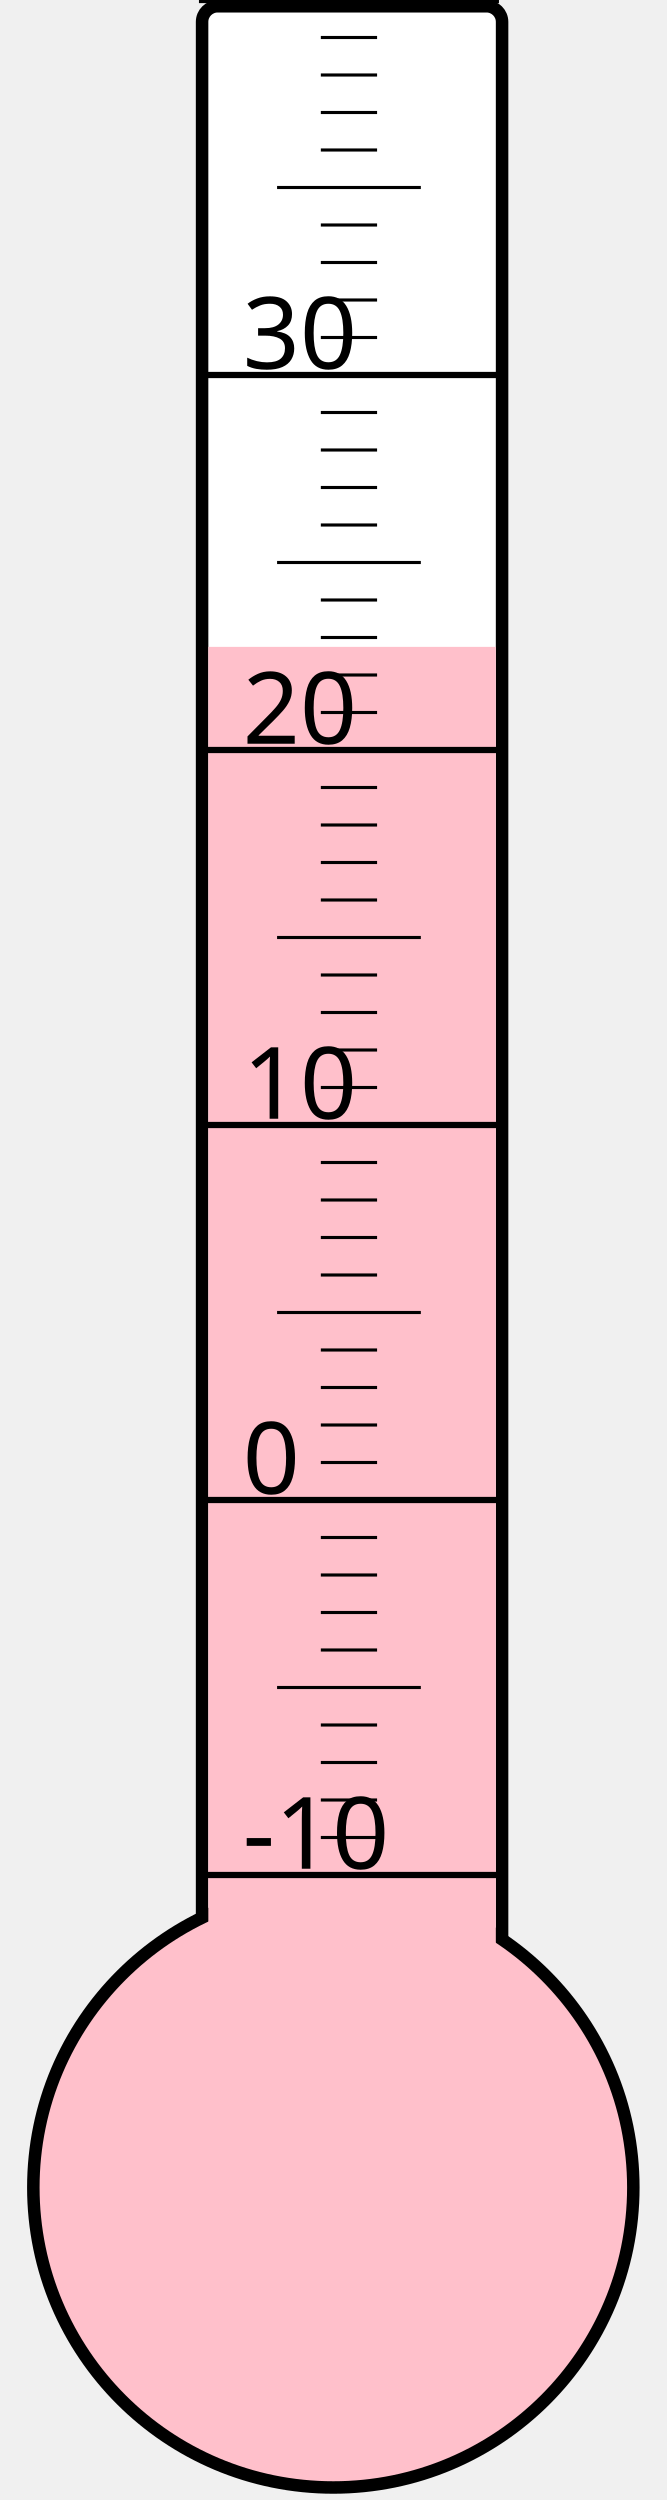
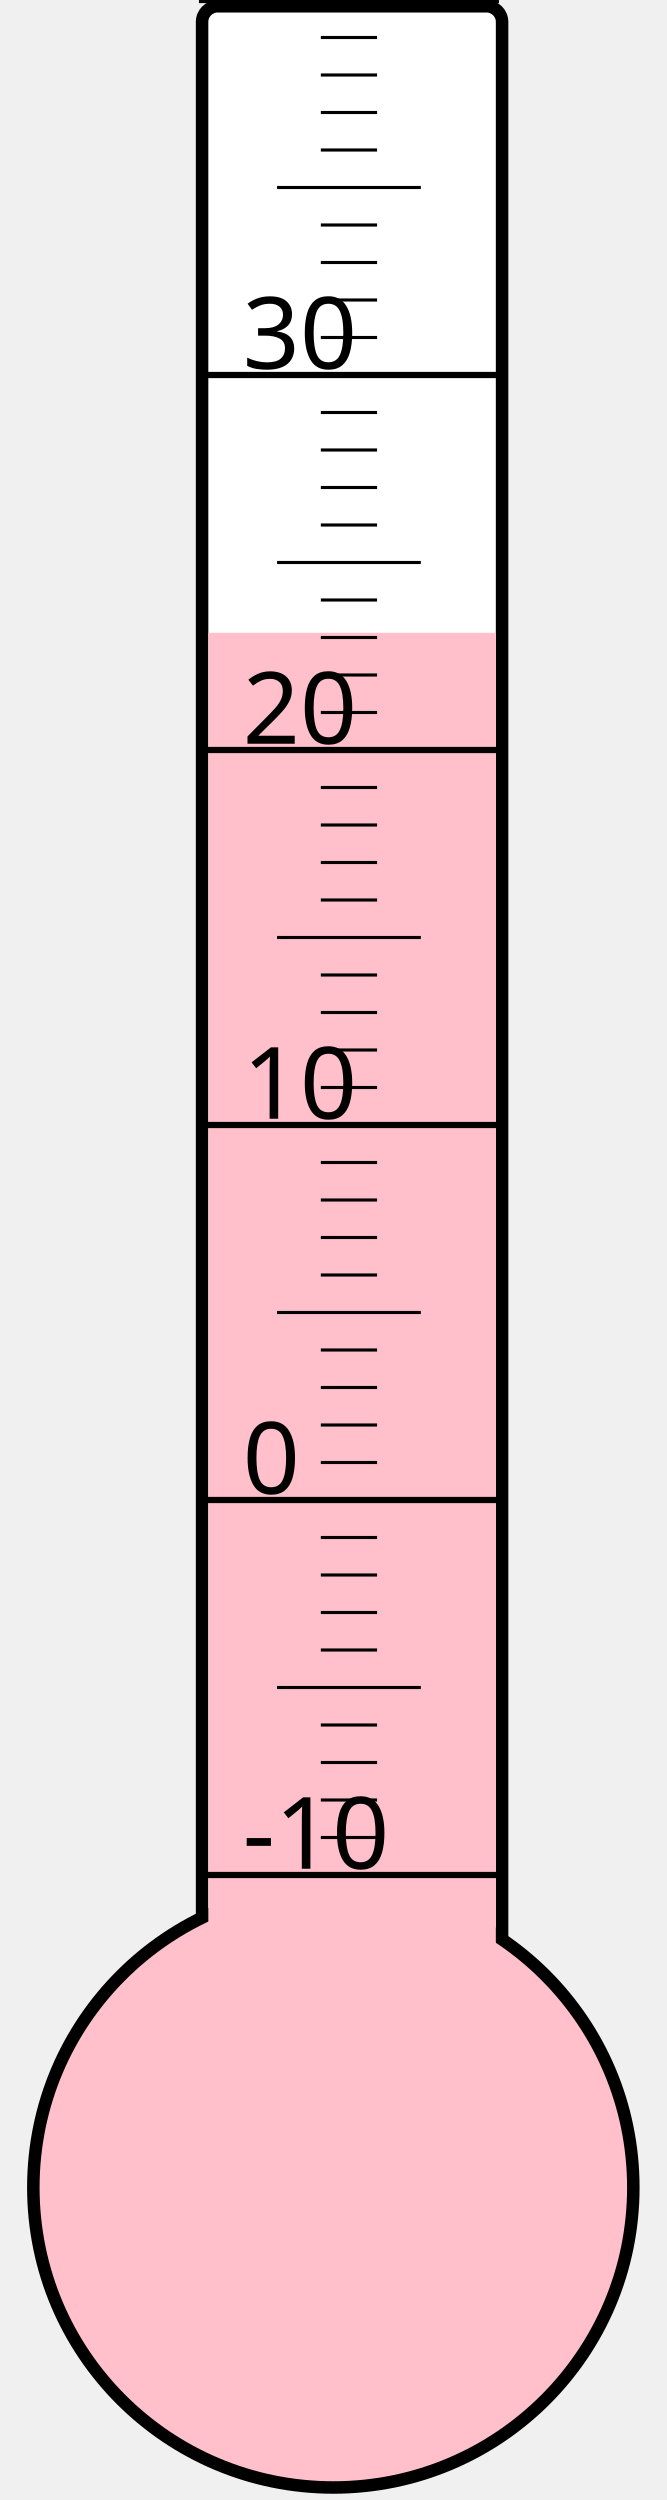
<svg xmlns="http://www.w3.org/2000/svg" width="40px" height="150px" viewBox="0 0 200 800">
  <rect width="200" height="800" x="0" y="0" style="fill: #ffffeb; fill-opacity: 0;" />
  <rect width="96" height="680" x="58" y="2" rx="5" ry="5" style="fill: white; fill-opacity: 1; stroke: black; stroke-width: 4;" />
  <circle cx="100" cy="700" r="96" style="fill: pink; stroke: black; stroke-width: 4;" />
-   <rect width="92" height="493.0" x="60" y="207.0" style="fill: pink; fill-opacity: 1; stroke-width: 0;" />
+   <rect width="92" height="497.5" x="60" y="202.5" style="fill: pink; fill-opacity: 1; stroke-width: 0;" />
  <text x="71" y="598" style="font-family: sans-serif; font-size: 24pt;">-10</text>
  <text x="71" y="478" style="font-family: sans-serif; font-size: 24pt;">0</text>
  <text x="71" y="358" style="font-family: sans-serif; font-size: 24pt;">10</text>
  <text x="71" y="238" style="font-family: sans-serif; font-size: 24pt;">20</text>
  <text x="71" y="118" style="font-family: sans-serif; font-size: 24pt;">30</text>
  <g style="stroke: black;">
    <line x1="57" y1="600" x2="153" y2="600" style="stroke-width: 2;" />
    <line x1="96" y1="588" x2="114" y2="588" style="stroke-width: 1;" />
    <line x1="96" y1="576" x2="114" y2="576" style="stroke-width: 1;" />
    <line x1="96" y1="564" x2="114" y2="564" style="stroke-width: 1;" />
    <line x1="96" y1="552" x2="114" y2="552" style="stroke-width: 1;" />
    <line x1="82" y1="540" x2="128" y2="540" style="stroke-width: 1;" />
    <line x1="96" y1="528" x2="114" y2="528" style="stroke-width: 1;" />
    <line x1="96" y1="516" x2="114" y2="516" style="stroke-width: 1;" />
    <line x1="96" y1="504" x2="114" y2="504" style="stroke-width: 1;" />
    <line x1="96" y1="492" x2="114" y2="492" style="stroke-width: 1;" />
    <line x1="57" y1="480" x2="153" y2="480" style="stroke-width: 2;" />
    <line x1="96" y1="468" x2="114" y2="468" style="stroke-width: 1;" />
    <line x1="96" y1="456" x2="114" y2="456" style="stroke-width: 1;" />
    <line x1="96" y1="444" x2="114" y2="444" style="stroke-width: 1;" />
    <line x1="96" y1="432" x2="114" y2="432" style="stroke-width: 1;" />
    <line x1="82" y1="420" x2="128" y2="420" style="stroke-width: 1;" />
    <line x1="96" y1="408" x2="114" y2="408" style="stroke-width: 1;" />
    <line x1="96" y1="396" x2="114" y2="396" style="stroke-width: 1;" />
    <line x1="96" y1="384" x2="114" y2="384" style="stroke-width: 1;" />
    <line x1="96" y1="372" x2="114" y2="372" style="stroke-width: 1;" />
    <line x1="57" y1="360" x2="153" y2="360" style="stroke-width: 2;" />
    <line x1="96" y1="348" x2="114" y2="348" style="stroke-width: 1;" />
    <line x1="96" y1="336" x2="114" y2="336" style="stroke-width: 1;" />
    <line x1="96" y1="324" x2="114" y2="324" style="stroke-width: 1;" />
    <line x1="96" y1="312" x2="114" y2="312" style="stroke-width: 1;" />
    <line x1="82" y1="300" x2="128" y2="300" style="stroke-width: 1;" />
    <line x1="96" y1="288" x2="114" y2="288" style="stroke-width: 1;" />
    <line x1="96" y1="276" x2="114" y2="276" style="stroke-width: 1;" />
    <line x1="96" y1="264" x2="114" y2="264" style="stroke-width: 1;" />
    <line x1="96" y1="252" x2="114" y2="252" style="stroke-width: 1;" />
    <line x1="57" y1="240" x2="153" y2="240" style="stroke-width: 2;" />
    <line x1="96" y1="228" x2="114" y2="228" style="stroke-width: 1;" />
    <line x1="96" y1="216" x2="114" y2="216" style="stroke-width: 1;" />
    <line x1="96" y1="204" x2="114" y2="204" style="stroke-width: 1;" />
    <line x1="96" y1="192" x2="114" y2="192" style="stroke-width: 1;" />
    <line x1="82" y1="180" x2="128" y2="180" style="stroke-width: 1;" />
    <line x1="96" y1="168" x2="114" y2="168" style="stroke-width: 1;" />
    <line x1="96" y1="156" x2="114" y2="156" style="stroke-width: 1;" />
    <line x1="96" y1="144" x2="114" y2="144" style="stroke-width: 1;" />
    <line x1="96" y1="132" x2="114" y2="132" style="stroke-width: 1;" />
    <line x1="57" y1="120" x2="153" y2="120" style="stroke-width: 2;" />
    <line x1="96" y1="108" x2="114" y2="108" style="stroke-width: 1;" />
    <line x1="96" y1="96" x2="114" y2="96" style="stroke-width: 1;" />
    <line x1="96" y1="84" x2="114" y2="84" style="stroke-width: 1;" />
    <line x1="96" y1="72" x2="114" y2="72" style="stroke-width: 1;" />
    <line x1="82" y1="60" x2="128" y2="60" style="stroke-width: 1;" />
    <line x1="96" y1="48" x2="114" y2="48" style="stroke-width: 1;" />
    <line x1="96" y1="36" x2="114" y2="36" style="stroke-width: 1;" />
    <line x1="96" y1="24" x2="114" y2="24" style="stroke-width: 1;" />
    <line x1="96" y1="12" x2="114" y2="12" style="stroke-width: 1;" />
    <line x1="57" y1="0" x2="153" y2="0" style="stroke-width: 2;" />
  </g>
</svg>
